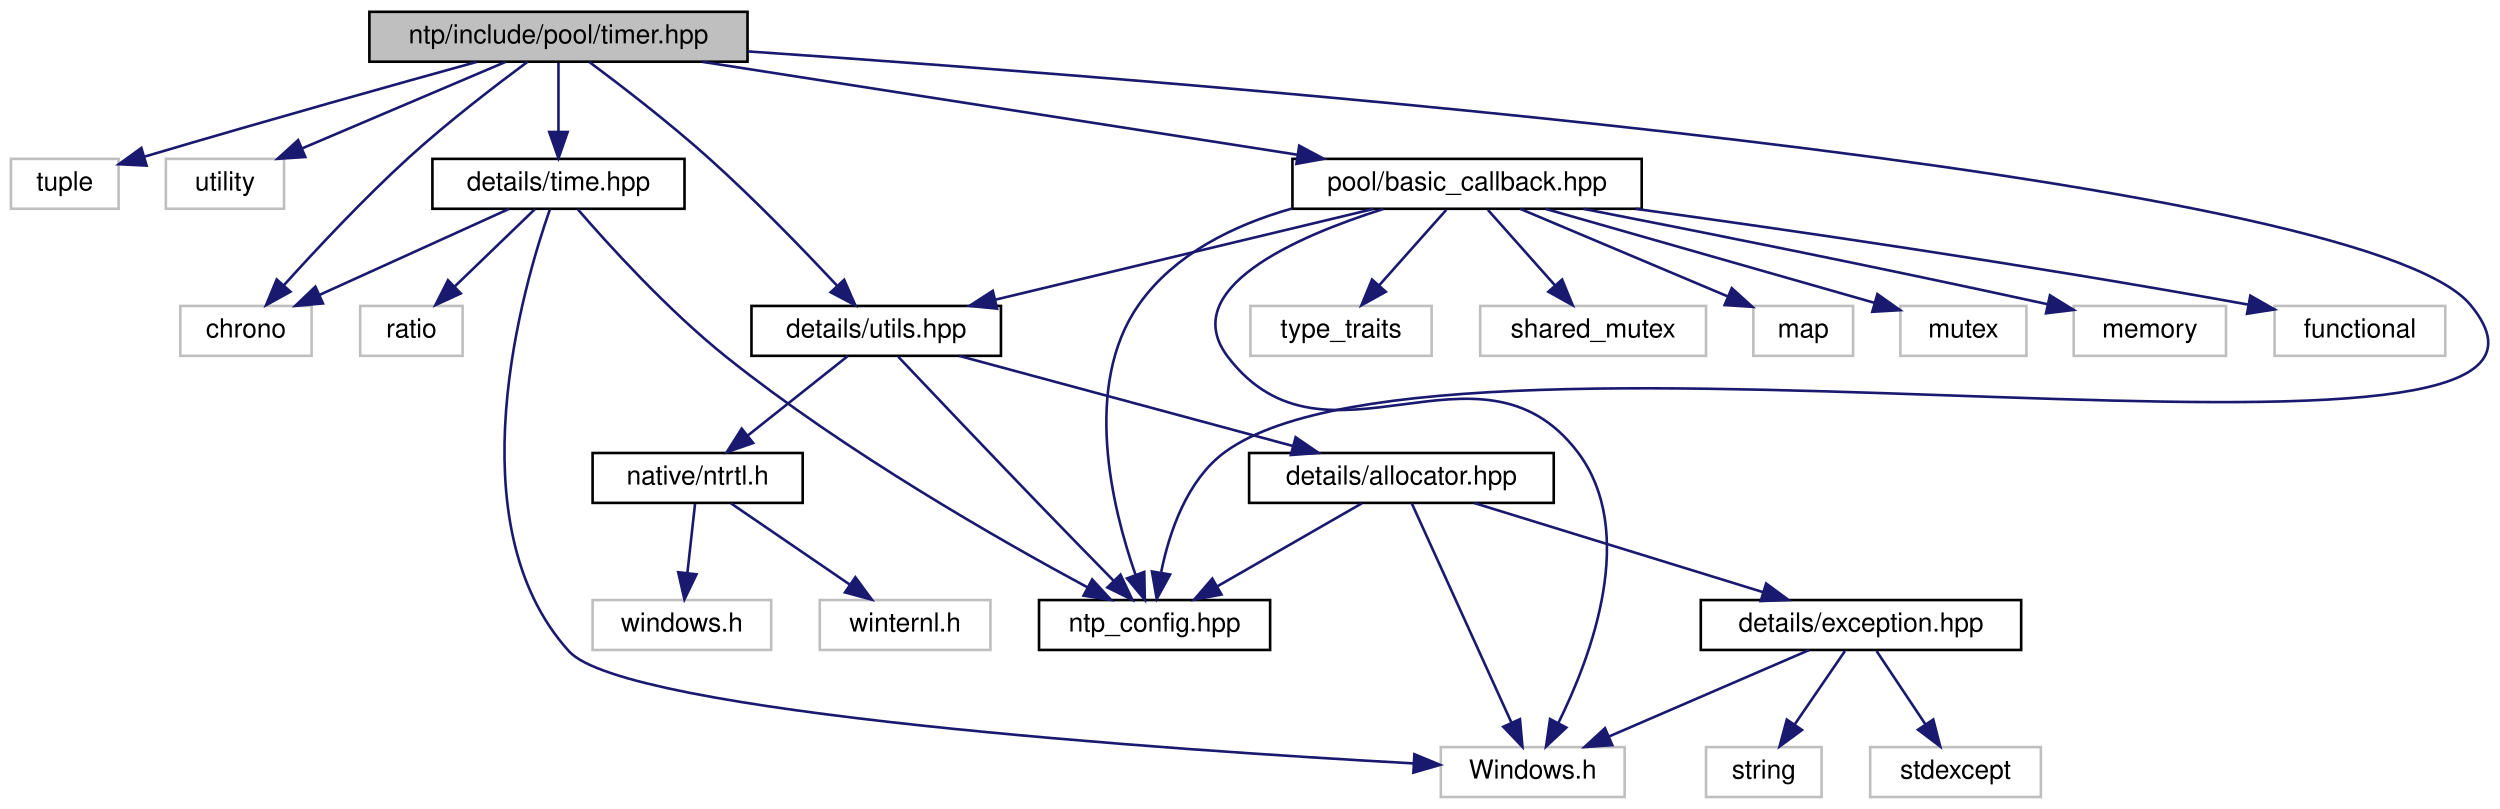
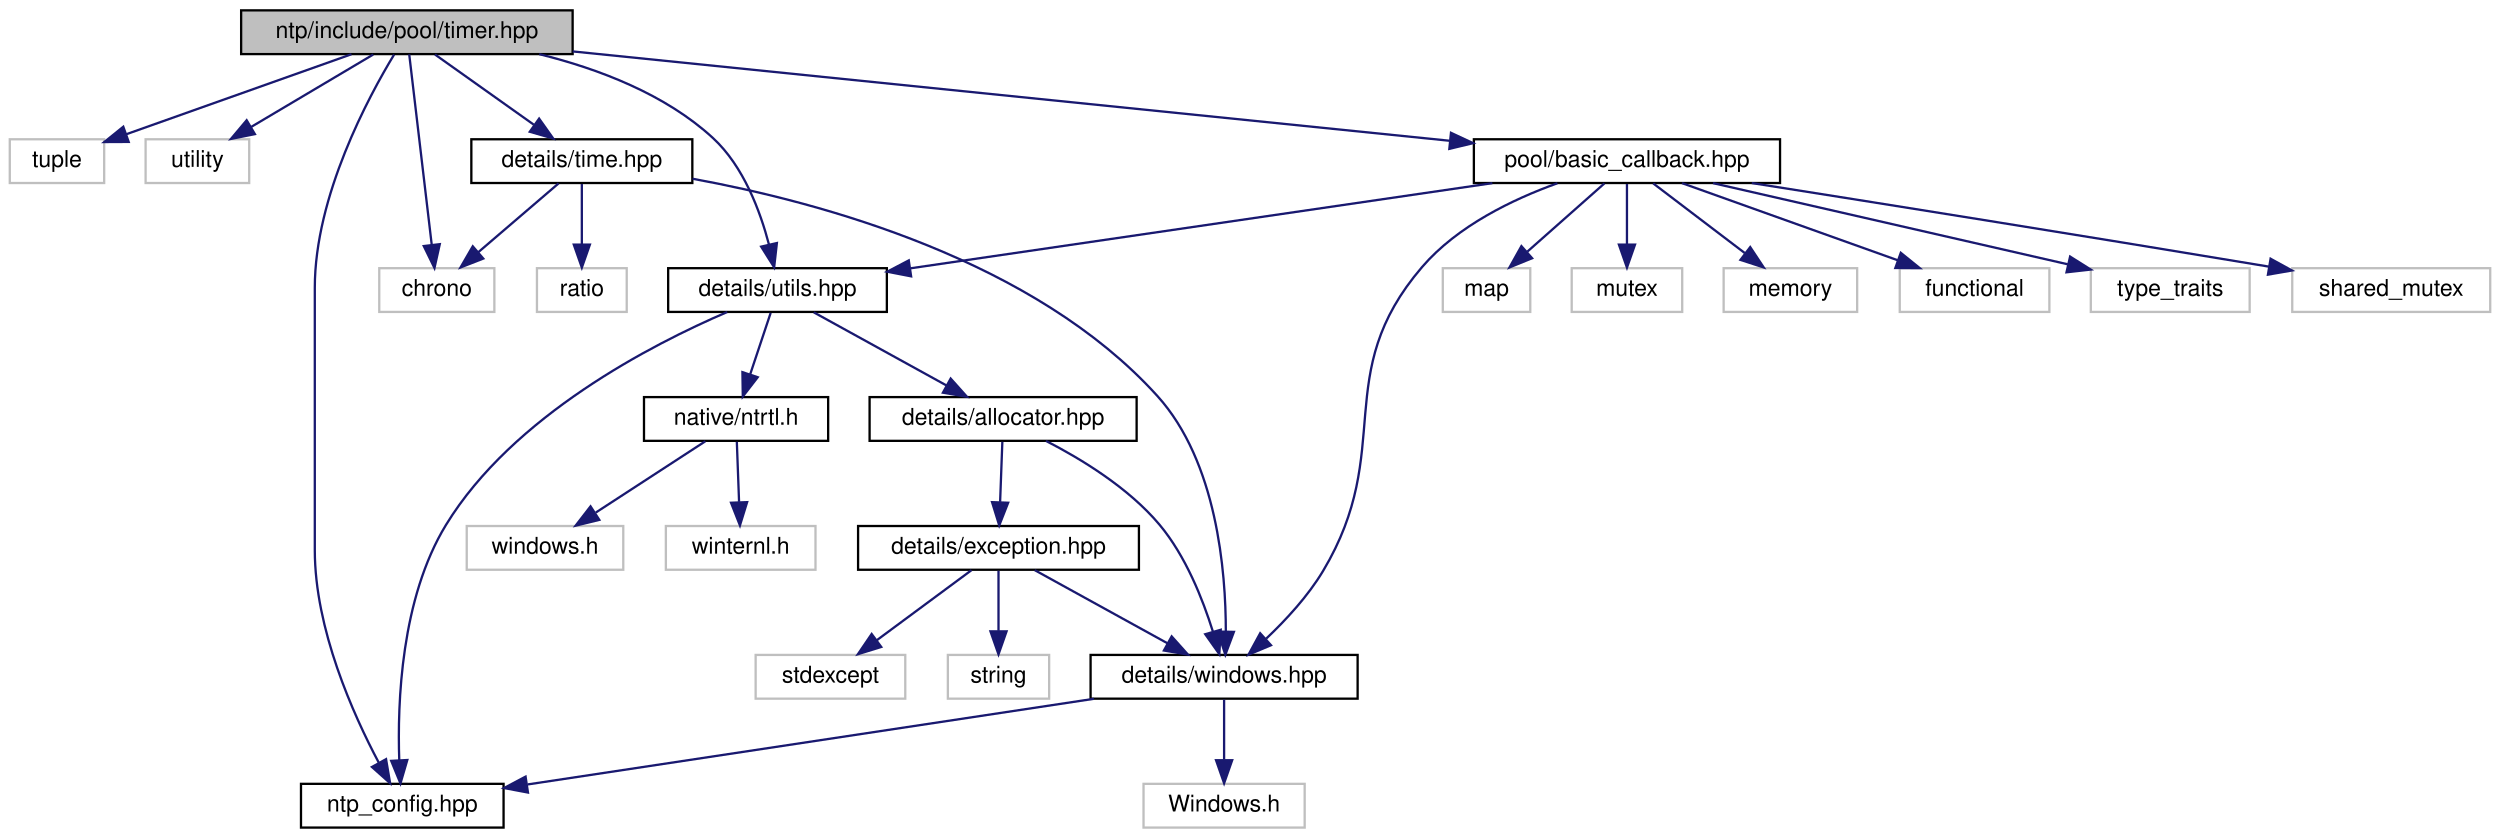
- <svg xmlns="http://www.w3.org/2000/svg" xmlns:xlink="http://www.w3.org/1999/xlink" width="952pt" height="308pt" viewBox="0.00 0.00 951.68 308.00">
-   <g id="graph0" class="graph" transform="scale(1 1) rotate(0) translate(4 304)">
+ <svg xmlns="http://www.w3.org/2000/svg" xmlns:xlink="http://www.w3.org/1999/xlink" width="1086pt" height="364pt" viewBox="0.00 0.00 1085.50 364.00">
+   <g id="graph0" class="graph" transform="scale(1 1) rotate(0) translate(4 360)">
    <g id="node1" class="node">
      <g id="a_node1">
        <a xlink:title="Implementation of threadpool timer callback.">
-           <polygon fill="#bfbfbf" stroke="black" points="136.5,-280.5 136.5,-299.5 280.5,-299.5 280.5,-280.5 136.5,-280.5" />
-           <text text-anchor="middle" x="208.5" y="-287.5" font-family="Helvetica,sans-Serif" font-size="10.00">ntp/include/pool/timer.hpp</text>
+           <polygon fill="#bfbfbf" stroke="black" points="100.5,-336.5 100.5,-355.5 244.5,-355.5 244.5,-336.5 100.5,-336.5" />
+           <text text-anchor="middle" x="172.5" y="-343.5" font-family="Helvetica,sans-Serif" font-size="10.00">ntp/include/pool/timer.hpp</text>
        </a>
      </g>
    </g>
    <g id="node2" class="node">
      <g id="a_node2">
        <a xlink:title=" ">
-           <polygon fill="none" stroke="#bfbfbf" points="0,-224.5 0,-243.5 41,-243.5 41,-224.5 0,-224.5" />
-           <text text-anchor="middle" x="20.5" y="-231.5" font-family="Helvetica,sans-Serif" font-size="10.00">tuple</text>
+           <polygon fill="none" stroke="#bfbfbf" points="0,-280.5 0,-299.5 41,-299.5 41,-280.5 0,-280.5" />
+           <text text-anchor="middle" x="20.5" y="-287.5" font-family="Helvetica,sans-Serif" font-size="10.00">tuple</text>
        </a>
      </g>
    </g>
    <g id="edge1" class="edge">
-       <path fill="none" stroke="midnightblue" d="M177.36,-280.43C147.26,-272.1 100.14,-258.92 50.94,-244.38" />
-       <polygon fill="midnightblue" stroke="midnightblue" points="51.66,-240.94 41.08,-241.46 49.67,-247.65 51.66,-240.94" />
+       <path fill="none" stroke="midnightblue" d="M148.42,-336.44C121.91,-327.03 79.26,-311.87 50.57,-301.68" />
+       <polygon fill="midnightblue" stroke="midnightblue" points="51.65,-298.35 41.06,-298.3 49.31,-304.95 51.65,-298.35" />
    </g>
    <g id="node3" class="node">
      <g id="a_node3">
        <a xlink:title=" ">
-           <polygon fill="none" stroke="#bfbfbf" points="59,-224.5 59,-243.5 104,-243.5 104,-224.5 59,-224.5" />
-           <text text-anchor="middle" x="81.5" y="-231.5" font-family="Helvetica,sans-Serif" font-size="10.00">utility</text>
+           <polygon fill="none" stroke="#bfbfbf" points="59,-280.5 59,-299.5 104,-299.5 104,-280.5 59,-280.5" />
+           <text text-anchor="middle" x="81.5" y="-287.5" font-family="Helvetica,sans-Serif" font-size="10.00">utility</text>
        </a>
      </g>
    </g>
    <g id="edge2" class="edge">
-       <path fill="none" stroke="midnightblue" d="M188.38,-280.44C167.48,-271.56 134.57,-257.56 110.78,-247.45" />
-       <polygon fill="midnightblue" stroke="midnightblue" points="112.1,-244.21 101.53,-243.52 109.36,-250.65 112.1,-244.21" />
+       <path fill="none" stroke="midnightblue" d="M157.88,-336.32C143.55,-327.82 121.49,-314.73 104.75,-304.8" />
+       <polygon fill="midnightblue" stroke="midnightblue" points="106.47,-301.75 96.08,-299.65 102.9,-307.77 106.47,-301.75" />
    </g>
    <g id="node4" class="node">
      <g id="a_node4">
        <a xlink:title=" ">
-           <polygon fill="none" stroke="#bfbfbf" points="64.5,-168.5 64.5,-187.5 114.5,-187.5 114.5,-168.5 64.5,-168.5" />
-           <text text-anchor="middle" x="89.5" y="-175.5" font-family="Helvetica,sans-Serif" font-size="10.00">chrono</text>
+           <polygon fill="none" stroke="#bfbfbf" points="160.5,-224.5 160.5,-243.5 210.5,-243.5 210.5,-224.5 160.5,-224.5" />
+           <text text-anchor="middle" x="185.5" y="-231.5" font-family="Helvetica,sans-Serif" font-size="10.00">chrono</text>
        </a>
      </g>
    </g>
    <g id="edge3" class="edge">
-       <path fill="none" stroke="midnightblue" d="M196.76,-280.49C184.95,-271.76 166.42,-257.58 151.5,-244 134.31,-228.35 116.12,-208.89 103.92,-195.36" />
-       <polygon fill="midnightblue" stroke="midnightblue" points="106.43,-192.92 97.16,-187.79 101.21,-197.58 106.43,-192.92" />
+       <path fill="none" stroke="midnightblue" d="M173.52,-336.37C175.62,-318.62 180.46,-277.67 183.3,-253.6" />
+       <polygon fill="midnightblue" stroke="midnightblue" points="186.79,-253.93 184.48,-243.59 179.84,-253.11 186.79,-253.93" />
    </g>
    <g id="node5" class="node">
      <g id="a_node5">
        <a xlink:href="ntp__config_8hpp_source.html" target="_top" xlink:title=" ">
-           <polygon fill="none" stroke="black" points="391.5,-56.5 391.5,-75.5 479.5,-75.5 479.5,-56.5 391.5,-56.5" />
-           <text text-anchor="middle" x="435.5" y="-63.5" font-family="Helvetica,sans-Serif" font-size="10.00">ntp_config.hpp</text>
+           <polygon fill="none" stroke="black" points="126.5,-0.5 126.5,-19.5 214.5,-19.5 214.5,-0.5 126.5,-0.5" />
+           <text text-anchor="middle" x="170.5" y="-7.5" font-family="Helvetica,sans-Serif" font-size="10.00">ntp_config.hpp</text>
        </a>
      </g>
    </g>
    <g id="edge4" class="edge">
-       <path fill="none" stroke="midnightblue" d="M280.61,-284.42C456.21,-272.53 894.78,-238.05 936.5,-188 1004.41,-106.53 548.43,-194.18 462.5,-132 447.83,-121.38 441.09,-101.27 438.03,-86.22" />
-       <polygon fill="midnightblue" stroke="midnightblue" points="441.41,-85.23 436.32,-75.93 434.5,-86.37 441.41,-85.23" />
+       <path fill="none" stroke="midnightblue" d="M166.94,-336.27C155.95,-318.15 132.5,-274.83 132.5,-235 132.5,-235 132.5,-235 132.5,-121 132.5,-86.81 149.1,-49.76 160.36,-28.57" />
+       <polygon fill="midnightblue" stroke="midnightblue" points="163.45,-30.22 165.22,-19.77 157.32,-26.83 163.45,-30.22" />
    </g>
    <g id="node6" class="node">
      <g id="a_node6">
        <a xlink:href="time_8hpp.html" target="_top" xlink:title="Utils to work with std::chrono.">
-           <polygon fill="none" stroke="black" points="160.5,-224.5 160.5,-243.5 256.5,-243.5 256.5,-224.5 160.5,-224.5" />
-           <text text-anchor="middle" x="208.5" y="-231.5" font-family="Helvetica,sans-Serif" font-size="10.00">details/time.hpp</text>
+           <polygon fill="none" stroke="black" points="200.5,-280.5 200.5,-299.5 296.5,-299.5 296.5,-280.5 200.5,-280.5" />
+           <text text-anchor="middle" x="248.5" y="-287.5" font-family="Helvetica,sans-Serif" font-size="10.00">details/time.hpp</text>
        </a>
      </g>
    </g>
    <g id="edge5" class="edge">
-       <path fill="none" stroke="midnightblue" d="M208.5,-280.08C208.5,-273.01 208.5,-262.86 208.5,-253.99" />
-       <polygon fill="midnightblue" stroke="midnightblue" points="212,-253.75 208.5,-243.75 205,-253.75 212,-253.75" />
+       <path fill="none" stroke="midnightblue" d="M184.71,-336.32C196.28,-328.11 213.88,-315.6 227.66,-305.81" />
+       <polygon fill="midnightblue" stroke="midnightblue" points="229.94,-308.48 236.07,-299.83 225.89,-302.77 229.94,-308.48" />
+     </g>
+     <g id="node10" class="node">
+       <g id="a_node10">
+         <a xlink:href="utils_8hpp.html" target="_top" xlink:title="Some useful implementation stuff.">
+           <polygon fill="none" stroke="black" points="286,-224.5 286,-243.5 381,-243.5 381,-224.5 286,-224.5" />
+           <text text-anchor="middle" x="333.5" y="-231.5" font-family="Helvetica,sans-Serif" font-size="10.00">details/utils.hpp</text>
+         </a>
+       </g>
+     </g>
+     <g id="edge11" class="edge">
+       <path fill="none" stroke="midnightblue" d="M230.01,-336.47C255.71,-330.12 284.81,-319.09 305.5,-300 318.74,-287.78 326,-268.24 329.79,-253.77" />
+       <polygon fill="midnightblue" stroke="midnightblue" points="333.23,-254.42 332.04,-243.89 326.4,-252.86 333.23,-254.42" />
+     </g>
+     <g id="node18" class="node">
+       <g id="a_node18">
+         <a xlink:href="basic__callback_8hpp.html" target="_top" xlink:title="Interfaces and base classes for callback wrappers.">
+           <polygon fill="none" stroke="black" points="636,-280.5 636,-299.5 769,-299.5 769,-280.5 636,-280.5" />
+           <text text-anchor="middle" x="702.5" y="-287.5" font-family="Helvetica,sans-Serif" font-size="10.00">pool/basic_callback.hpp</text>
+         </a>
+       </g>
+     </g>
+     <g id="edge22" class="edge">
+       <path fill="none" stroke="midnightblue" d="M244.53,-337.66C344.13,-327.51 523.17,-309.27 625.39,-298.86" />
+       <polygon fill="midnightblue" stroke="midnightblue" points="626.05,-302.31 635.65,-297.81 625.34,-295.34 626.05,-302.31" />
+     </g>
+     <g id="edge7" class="edge">
+       <path fill="none" stroke="midnightblue" d="M238.38,-280.32C228.97,-272.26 214.76,-260.08 203.43,-250.37" />
+       <polygon fill="midnightblue" stroke="midnightblue" points="205.68,-247.68 195.81,-243.83 201.12,-253 205.68,-247.68" />
+     </g>
+     <g id="node7" class="node">
+       <g id="a_node7">
+         <a xlink:title=" ">
+           <polygon fill="none" stroke="#bfbfbf" points="229,-224.5 229,-243.5 268,-243.5 268,-224.5 229,-224.5" />
+           <text text-anchor="middle" x="248.5" y="-231.5" font-family="Helvetica,sans-Serif" font-size="10.00">ratio</text>
+         </a>
+       </g>
+     </g>
+     <g id="edge6" class="edge">
+       <path fill="none" stroke="midnightblue" d="M248.5,-280.08C248.5,-273.01 248.5,-262.86 248.5,-253.99" />
+       <polygon fill="midnightblue" stroke="midnightblue" points="252,-253.75 248.5,-243.75 245,-253.75 252,-253.75" />
+     </g>
+     <g id="node8" class="node">
+       <g id="a_node8">
+         <a xlink:href="windows_8hpp_source.html" target="_top" xlink:title=" ">
+           <polygon fill="none" stroke="black" points="469.5,-56.5 469.5,-75.5 585.5,-75.5 585.5,-56.5 469.5,-56.5" />
+           <text text-anchor="middle" x="527.5" y="-63.5" font-family="Helvetica,sans-Serif" font-size="10.00">details/windows.hpp</text>
+         </a>
+       </g>
+     </g>
+     <g id="edge8" class="edge">
+       <path fill="none" stroke="midnightblue" d="M296.61,-282.35C352.94,-272.04 445.28,-246.85 498.5,-188 524.38,-159.39 528.26,-111.82 528.25,-85.66" />
+       <polygon fill="midnightblue" stroke="midnightblue" points="531.75,-85.51 528.04,-75.58 524.75,-85.65 531.75,-85.51" />
+     </g>
+     <g id="edge9" class="edge">
+       <path fill="none" stroke="midnightblue" d="M470.93,-56.44C403.47,-46.24 291.49,-29.3 224.96,-19.24" />
+       <polygon fill="midnightblue" stroke="midnightblue" points="225.1,-15.72 214.69,-17.68 224.06,-22.64 225.1,-15.72" />
    </g>
    <g id="node9" class="node">
      <g id="a_node9">
-         <a xlink:href="utils_8hpp.html" target="_top" xlink:title="Some useful implementation stuff.">
-           <polygon fill="none" stroke="black" points="282,-168.5 282,-187.5 377,-187.5 377,-168.5 282,-168.5" />
-           <text text-anchor="middle" x="329.5" y="-175.5" font-family="Helvetica,sans-Serif" font-size="10.00">details/utils.hpp</text>
+         <a xlink:title=" ">
+           <polygon fill="none" stroke="#bfbfbf" points="492.5,-0.5 492.5,-19.5 562.5,-19.5 562.5,-0.5 492.5,-0.5" />
+           <text text-anchor="middle" x="527.5" y="-7.5" font-family="Helvetica,sans-Serif" font-size="10.00">Windows.h</text>
        </a>
      </g>
    </g>
    <g id="edge10" class="edge">
-       <path fill="none" stroke="midnightblue" d="M220.2,-280.44C231.97,-271.68 250.48,-257.46 265.5,-244 283.08,-228.24 301.89,-208.8 314.53,-195.3" />
-       <polygon fill="midnightblue" stroke="midnightblue" points="317.3,-197.46 321.54,-187.75 312.17,-192.7 317.3,-197.46" />
+       <path fill="none" stroke="midnightblue" d="M527.5,-56.08C527.5,-49.01 527.5,-38.86 527.5,-29.99" />
+       <polygon fill="midnightblue" stroke="midnightblue" points="531,-29.75 527.5,-19.75 524,-29.75 531,-29.75" />
+     </g>
+     <g id="edge12" class="edge">
+       <path fill="none" stroke="midnightblue" d="M311.63,-224.45C279.05,-210.46 218.5,-179.41 189.5,-132 169.97,-100.07 168.32,-54.83 169.19,-29.69" />
+       <polygon fill="midnightblue" stroke="midnightblue" points="172.68,-29.85 169.71,-19.68 165.69,-29.48 172.68,-29.85" />
+     </g>
+     <g id="node11" class="node">
+       <g id="a_node11">
+         <a xlink:href="ntrtl_8h.html" target="_top" xlink:title="Contains necessary declarations/definitions of internal windows objects and functions.">
+           <polygon fill="none" stroke="black" points="275.5,-168.5 275.5,-187.5 355.5,-187.5 355.5,-168.5 275.5,-168.5" />
+           <text text-anchor="middle" x="315.5" y="-175.5" font-family="Helvetica,sans-Serif" font-size="10.00">native/ntrtl.h</text>
+         </a>
+       </g>
+     </g>
+     <g id="edge13" class="edge">
+       <path fill="none" stroke="midnightblue" d="M330.53,-224.08C328.12,-216.85 324.64,-206.41 321.63,-197.4" />
+       <polygon fill="midnightblue" stroke="midnightblue" points="324.9,-196.13 318.42,-187.75 318.26,-198.34 324.9,-196.13" />
+     </g>
+     <g id="node14" class="node">
+       <g id="a_node14">
+         <a xlink:href="allocator_8hpp.html" target="_top" xlink:title="Allocator implementations.">
+           <polygon fill="none" stroke="black" points="373.5,-168.5 373.5,-187.5 489.5,-187.5 489.5,-168.5 373.5,-168.5" />
+           <text text-anchor="middle" x="431.5" y="-175.5" font-family="Helvetica,sans-Serif" font-size="10.00">details/allocator.hpp</text>
+         </a>
+       </g>
+     </g>
+     <g id="edge16" class="edge">
+       <path fill="none" stroke="midnightblue" d="M349.25,-224.32C364.82,-215.74 388.88,-202.49 406.96,-192.52" />
+       <polygon fill="midnightblue" stroke="midnightblue" points="408.72,-195.55 415.79,-187.65 405.35,-189.42 408.72,-195.55" />
+     </g>
+     <g id="node12" class="node">
+       <g id="a_node12">
+         <a xlink:title=" ">
+           <polygon fill="none" stroke="#bfbfbf" points="198.5,-112.5 198.5,-131.5 266.5,-131.5 266.5,-112.5 198.5,-112.5" />
+           <text text-anchor="middle" x="232.5" y="-119.5" font-family="Helvetica,sans-Serif" font-size="10.00">windows.h</text>
+         </a>
+       </g>
+     </g>
+     <g id="edge14" class="edge">
+       <path fill="none" stroke="midnightblue" d="M302.16,-168.32C289.34,-159.98 269.72,-147.21 254.56,-137.35" />
+       <polygon fill="midnightblue" stroke="midnightblue" points="256.09,-134.17 245.8,-131.65 252.28,-140.04 256.09,-134.17" />
+     </g>
+     <g id="node13" class="node">
+       <g id="a_node13">
+         <a xlink:title=" ">
+           <polygon fill="none" stroke="#bfbfbf" points="285,-112.5 285,-131.5 350,-131.5 350,-112.5 285,-112.5" />
+           <text text-anchor="middle" x="317.5" y="-119.5" font-family="Helvetica,sans-Serif" font-size="10.00">winternl.h</text>
+         </a>
+       </g>
+     </g>
+     <g id="edge15" class="edge">
+       <path fill="none" stroke="midnightblue" d="M315.83,-168.08C316.09,-161.01 316.47,-150.86 316.8,-141.99" />
+       <polygon fill="midnightblue" stroke="midnightblue" points="320.3,-141.87 317.18,-131.75 313.31,-141.61 320.3,-141.87" />
+     </g>
+     <g id="edge21" class="edge">
+       <path fill="none" stroke="midnightblue" d="M450.12,-168.47C465.15,-160.77 485.97,-148.18 499.5,-132 510.82,-118.46 518.25,-99.66 522.59,-85.76" />
+       <polygon fill="midnightblue" stroke="midnightblue" points="526.04,-86.43 525.43,-75.85 519.31,-84.5 526.04,-86.43" />
+     </g>
+     <g id="node15" class="node">
+       <g id="a_node15">
+         <a xlink:href="exception_8hpp.html" target="_top" xlink:title="Win32 error wrapper implementations.">
+           <polygon fill="none" stroke="black" points="368.5,-112.5 368.5,-131.5 490.5,-131.5 490.5,-112.5 368.5,-112.5" />
+           <text text-anchor="middle" x="429.5" y="-119.5" font-family="Helvetica,sans-Serif" font-size="10.00">details/exception.hpp</text>
+         </a>
+       </g>
+     </g>
+     <g id="edge17" class="edge">
+       <path fill="none" stroke="midnightblue" d="M431.17,-168.08C430.91,-161.01 430.53,-150.86 430.2,-141.99" />
+       <polygon fill="midnightblue" stroke="midnightblue" points="433.69,-141.61 429.82,-131.75 426.7,-141.87 433.69,-141.61" />
+     </g>
+     <g id="edge20" class="edge">
+       <path fill="none" stroke="midnightblue" d="M445.25,-112.32C460.82,-103.74 484.88,-90.49 502.96,-80.52" />
+       <polygon fill="midnightblue" stroke="midnightblue" points="504.72,-83.55 511.79,-75.65 501.35,-77.42 504.72,-83.55" />
+     </g>
+     <g id="node16" class="node">
+       <g id="a_node16">
+         <a xlink:title=" ">
+           <polygon fill="none" stroke="#bfbfbf" points="324,-56.5 324,-75.5 389,-75.5 389,-56.5 324,-56.5" />
+           <text text-anchor="middle" x="356.5" y="-63.5" font-family="Helvetica,sans-Serif" font-size="10.00">stdexcept</text>
+         </a>
+       </g>
+     </g>
+     <g id="edge18" class="edge">
+       <path fill="none" stroke="midnightblue" d="M417.77,-112.32C406.66,-104.11 389.76,-91.6 376.52,-81.81" />
+       <polygon fill="midnightblue" stroke="midnightblue" points="378.56,-78.97 368.44,-75.83 374.4,-84.59 378.56,-78.97" />
    </g>
    <g id="node17" class="node">
      <g id="a_node17">
-         <a xlink:href="basic__callback_8hpp.html" target="_top" xlink:title="Interfaces and base classes for callback wrappers.">
-           <polygon fill="none" stroke="black" points="488,-224.5 488,-243.5 621,-243.5 621,-224.5 488,-224.5" />
-           <text text-anchor="middle" x="554.5" y="-231.5" font-family="Helvetica,sans-Serif" font-size="10.00">pool/basic_callback.hpp</text>
-         </a>
-       </g>
-     </g>
-     <g id="edge22" class="edge">
-       <path fill="none" stroke="midnightblue" d="M263.32,-280.44C324.82,-270.85 424.48,-255.29 489.76,-245.1" />
-       <polygon fill="midnightblue" stroke="midnightblue" points="490.59,-248.52 499.93,-243.52 489.51,-241.6 490.59,-248.52" />
-     </g>
-     <g id="edge8" class="edge">
-       <path fill="none" stroke="midnightblue" d="M189.64,-224.44C170.23,-215.64 139.77,-201.81 117.54,-191.72" />
-       <polygon fill="midnightblue" stroke="midnightblue" points="118.82,-188.46 108.27,-187.52 115.93,-194.84 118.82,-188.46" />
-     </g>
-     <g id="edge9" class="edge">
-       <path fill="none" stroke="midnightblue" d="M215.81,-224.36C227.13,-211.25 249.98,-185.99 272.5,-168 317.72,-131.88 376.69,-98.24 409.88,-80.37" />
-       <polygon fill="midnightblue" stroke="midnightblue" points="411.74,-83.35 418.92,-75.55 408.45,-77.17 411.74,-83.35" />
-     </g>
-     <g id="node7" class="node">
-       <g id="a_node7">
-         <a xlink:title=" ">
-           <polygon fill="none" stroke="#bfbfbf" points="544.5,-0.5 544.5,-19.5 614.5,-19.5 614.5,-0.5 544.5,-0.5" />
-           <text text-anchor="middle" x="579.5" y="-7.5" font-family="Helvetica,sans-Serif" font-size="10.00">Windows.h</text>
-         </a>
-       </g>
-     </g>
-     <g id="edge6" class="edge">
-       <path fill="none" stroke="midnightblue" d="M205.22,-224.21C195.22,-195.69 168.36,-104.77 212.5,-56 233.78,-32.49 440.85,-18.46 534.23,-13.29" />
-       <polygon fill="midnightblue" stroke="midnightblue" points="534.44,-16.78 544.24,-12.74 534.06,-9.79 534.44,-16.78" />
-     </g>
-     <g id="node8" class="node">
-       <g id="a_node8">
-         <a xlink:title=" ">
-           <polygon fill="none" stroke="#bfbfbf" points="133,-168.5 133,-187.5 172,-187.5 172,-168.5 133,-168.5" />
-           <text text-anchor="middle" x="152.5" y="-175.5" font-family="Helvetica,sans-Serif" font-size="10.00">ratio</text>
-         </a>
-       </g>
-     </g>
-     <g id="edge7" class="edge">
-       <path fill="none" stroke="midnightblue" d="M199.5,-224.32C191.31,-216.42 178.99,-204.55 169.03,-194.94" />
-       <polygon fill="midnightblue" stroke="midnightblue" points="171.29,-192.26 161.66,-187.83 166.43,-197.29 171.29,-192.26" />
-     </g>
-     <g id="edge11" class="edge">
-       <path fill="none" stroke="midnightblue" d="M337.89,-168.14C349.77,-155.59 372.22,-131.97 391.5,-112 400.91,-102.25 411.53,-91.39 419.98,-82.77" />
-       <polygon fill="midnightblue" stroke="midnightblue" points="422.52,-85.18 427.03,-75.6 417.53,-80.28 422.52,-85.18" />
-     </g>
-     <g id="node10" class="node">
-       <g id="a_node10">
-         <a xlink:href="ntrtl_8h.html" target="_top" xlink:title="Contains necessary declarations/definitions of internal windows objects and functions.">
-           <polygon fill="none" stroke="black" points="221.5,-112.5 221.5,-131.5 301.5,-131.5 301.5,-112.5 221.5,-112.5" />
-           <text text-anchor="middle" x="261.5" y="-119.5" font-family="Helvetica,sans-Serif" font-size="10.00">native/ntrtl.h</text>
-         </a>
-       </g>
-     </g>
-     <g id="edge12" class="edge">
-       <path fill="none" stroke="midnightblue" d="M318.57,-168.32C308.33,-160.18 292.78,-147.84 280.5,-138.09" />
-       <polygon fill="midnightblue" stroke="midnightblue" points="282.63,-135.31 272.62,-131.83 278.28,-140.79 282.63,-135.31" />
-     </g>
-     <g id="node13" class="node">
-       <g id="a_node13">
-         <a xlink:href="allocator_8hpp.html" target="_top" xlink:title="Allocator implementations.">
-           <polygon fill="none" stroke="black" points="471.5,-112.5 471.5,-131.5 587.5,-131.5 587.5,-112.5 471.5,-112.5" />
-           <text text-anchor="middle" x="529.5" y="-119.5" font-family="Helvetica,sans-Serif" font-size="10.00">details/allocator.hpp</text>
-         </a>
-       </g>
-     </g>
-     <g id="edge15" class="edge">
-       <path fill="none" stroke="midnightblue" d="M361.19,-168.44C395.57,-159.16 450.58,-144.31 488.29,-134.13" />
-       <polygon fill="midnightblue" stroke="midnightblue" points="489.22,-137.5 497.96,-131.52 487.39,-130.74 489.22,-137.5" />
-     </g>
-     <g id="node11" class="node">
-       <g id="a_node11">
-         <a xlink:title=" ">
-           <polygon fill="none" stroke="#bfbfbf" points="221.5,-56.5 221.5,-75.5 289.5,-75.5 289.5,-56.5 221.5,-56.5" />
-           <text text-anchor="middle" x="255.5" y="-63.5" font-family="Helvetica,sans-Serif" font-size="10.00">windows.h</text>
-         </a>
-       </g>
-     </g>
-     <g id="edge13" class="edge">
-       <path fill="none" stroke="midnightblue" d="M260.51,-112.08C259.71,-104.93 258.57,-94.64 257.58,-85.69" />
-       <polygon fill="midnightblue" stroke="midnightblue" points="261.06,-85.3 256.47,-75.75 254.1,-86.08 261.06,-85.3" />
-     </g>
-     <g id="node12" class="node">
-       <g id="a_node12">
-         <a xlink:title=" ">
-           <polygon fill="none" stroke="#bfbfbf" points="308,-56.5 308,-75.5 373,-75.5 373,-56.5 308,-56.5" />
-           <text text-anchor="middle" x="340.5" y="-63.5" font-family="Helvetica,sans-Serif" font-size="10.00">winternl.h</text>
-         </a>
-       </g>
-     </g>
-     <g id="edge14" class="edge">
-       <path fill="none" stroke="midnightblue" d="M274.19,-112.32C286.4,-103.98 305.08,-91.21 319.5,-81.35" />
-       <polygon fill="midnightblue" stroke="midnightblue" points="321.56,-84.19 327.84,-75.65 317.61,-78.41 321.56,-84.19" />
-     </g>
-     <g id="edge17" class="edge">
-       <path fill="none" stroke="midnightblue" d="M514.4,-112.32C499.6,-103.82 476.81,-90.73 459.52,-80.8" />
-       <polygon fill="midnightblue" stroke="midnightblue" points="460.98,-77.6 450.57,-75.65 457.49,-83.67 460.98,-77.6" />
-     </g>
-     <g id="edge16" class="edge">
-       <path fill="none" stroke="midnightblue" d="M533.42,-112.37C541.57,-94.46 560.44,-52.92 571.34,-28.95" />
-       <polygon fill="midnightblue" stroke="midnightblue" points="574.64,-30.14 575.59,-19.59 568.27,-27.25 574.64,-30.14" />
-     </g>
-     <g id="node14" class="node">
-       <g id="a_node14">
-         <a xlink:href="exception_8hpp.html" target="_top" xlink:title="Win32 error wrapper implementations.">
-           <polygon fill="none" stroke="black" points="643.5,-56.5 643.5,-75.5 765.5,-75.5 765.5,-56.5 643.5,-56.5" />
-           <text text-anchor="middle" x="704.5" y="-63.5" font-family="Helvetica,sans-Serif" font-size="10.00">details/exception.hpp</text>
-         </a>
-       </g>
-     </g>
-     <g id="edge18" class="edge">
-       <path fill="none" stroke="midnightblue" d="M557.23,-112.44C586.93,-103.28 634.22,-88.69 667.17,-78.52" />
-       <polygon fill="midnightblue" stroke="midnightblue" points="668.38,-81.81 676.9,-75.52 666.31,-75.12 668.38,-81.81" />
+         <a xlink:title=" ">
+           <polygon fill="none" stroke="#bfbfbf" points="407.5,-56.5 407.5,-75.5 451.5,-75.5 451.5,-56.5 407.5,-56.5" />
+           <text text-anchor="middle" x="429.5" y="-63.5" font-family="Helvetica,sans-Serif" font-size="10.00">string</text>
+         </a>
+       </g>
    </g>
    <g id="edge19" class="edge">
-       <path fill="none" stroke="midnightblue" d="M684.69,-56.44C664.21,-47.6 632.02,-33.69 608.64,-23.59" />
-       <polygon fill="midnightblue" stroke="midnightblue" points="609.78,-20.27 599.21,-19.52 607.01,-26.7 609.78,-20.27" />
-     </g>
-     <g id="node15" class="node">
-       <g id="a_node15">
-         <a xlink:title=" ">
-           <polygon fill="none" stroke="#bfbfbf" points="708,-0.5 708,-19.5 773,-19.5 773,-0.5 708,-0.5" />
-           <text text-anchor="middle" x="740.5" y="-7.5" font-family="Helvetica,sans-Serif" font-size="10.00">stdexcept</text>
-         </a>
-       </g>
-     </g>
-     <g id="edge20" class="edge">
-       <path fill="none" stroke="midnightblue" d="M710.44,-56.08C715.48,-48.53 722.84,-37.49 729.01,-28.23" />
-       <polygon fill="midnightblue" stroke="midnightblue" points="732.03,-30.01 734.67,-19.75 726.21,-26.13 732.03,-30.01" />
-     </g>
-     <g id="node16" class="node">
-       <g id="a_node16">
-         <a xlink:title=" ">
-           <polygon fill="none" stroke="#bfbfbf" points="645.5,-0.5 645.5,-19.5 689.5,-19.5 689.5,-0.5 645.5,-0.5" />
-           <text text-anchor="middle" x="667.5" y="-7.5" font-family="Helvetica,sans-Serif" font-size="10.00">string</text>
-         </a>
-       </g>
-     </g>
-     <g id="edge21" class="edge">
-       <path fill="none" stroke="midnightblue" d="M698.39,-56.08C693.22,-48.53 685.65,-37.49 679.31,-28.23" />
-       <polygon fill="midnightblue" stroke="midnightblue" points="682.04,-26.02 673.5,-19.75 676.26,-29.98 682.04,-26.02" />
+       <path fill="none" stroke="midnightblue" d="M429.5,-112.08C429.5,-105.01 429.5,-94.86 429.5,-85.99" />
+       <polygon fill="midnightblue" stroke="midnightblue" points="433,-85.75 429.5,-75.75 426,-85.75 433,-85.75" />
+     </g>
+     <g id="edge29" class="edge">
+       <path fill="none" stroke="midnightblue" d="M672.27,-280.39C652.99,-273.46 628.83,-261.88 613.5,-244 573.34,-197.16 602.16,-164.96 570.5,-112 563.95,-101.04 554.27,-90.6 545.76,-82.55" />
+       <polygon fill="midnightblue" stroke="midnightblue" points="547.86,-79.72 538.1,-75.61 543.17,-84.92 547.86,-79.72" />
    </g>
    <g id="edge30" class="edge">
-       <path fill="none" stroke="midnightblue" d="M487.91,-224.63C465.62,-218.3 443.03,-207.25 429.5,-188 407.91,-157.28 419.35,-110.57 428.25,-85.11" />
-       <polygon fill="midnightblue" stroke="midnightblue" points="431.58,-86.2 431.8,-75.6 425.02,-83.74 431.58,-86.2" />
-     </g>
-     <g id="edge23" class="edge">
-       <path fill="none" stroke="midnightblue" d="M522.61,-224.42C489.06,-213.8 443.68,-193.9 463.5,-168 500.72,-119.37 559.28,-180.63 596.5,-132 619.72,-101.66 601.86,-54.13 589.22,-28.6" />
-       <polygon fill="midnightblue" stroke="midnightblue" points="592.3,-26.94 584.57,-19.7 586.1,-30.18 592.3,-26.94" />
-     </g>
-     <g id="edge31" class="edge">
-       <path fill="none" stroke="midnightblue" d="M518.85,-224.44C479.84,-215.08 417.23,-200.06 374.78,-189.87" />
-       <polygon fill="midnightblue" stroke="midnightblue" points="375.53,-186.45 364.99,-187.52 373.89,-193.25 375.53,-186.45" />
-     </g>
-     <g id="node18" class="node">
-       <g id="a_node18">
-         <a xlink:title=" ">
-           <polygon fill="none" stroke="#bfbfbf" points="663.5,-168.5 663.5,-187.5 701.5,-187.5 701.5,-168.5 663.5,-168.5" />
-           <text text-anchor="middle" x="682.5" y="-175.5" font-family="Helvetica,sans-Serif" font-size="10.00">map</text>
-         </a>
-       </g>
-     </g>
-     <g id="edge24" class="edge">
-       <path fill="none" stroke="midnightblue" d="M574.78,-224.44C596.1,-215.45 629.8,-201.23 653.83,-191.1" />
-       <polygon fill="midnightblue" stroke="midnightblue" points="655.3,-194.27 663.15,-187.16 652.58,-187.83 655.3,-194.27" />
+       <path fill="none" stroke="midnightblue" d="M644.03,-280.44C574.83,-270.32 460.32,-253.56 391.38,-243.47" />
+       <polygon fill="midnightblue" stroke="midnightblue" points="391.54,-239.96 381.14,-241.97 390.52,-246.88 391.54,-239.96" />
    </g>
    <g id="node19" class="node">
      <g id="a_node19">
        <a xlink:title=" ">
-           <polygon fill="none" stroke="#bfbfbf" points="719.5,-168.5 719.5,-187.5 767.5,-187.5 767.5,-168.5 719.5,-168.5" />
-           <text text-anchor="middle" x="743.5" y="-175.5" font-family="Helvetica,sans-Serif" font-size="10.00">mutex</text>
-         </a>
-       </g>
-     </g>
-     <g id="edge25" class="edge">
-       <path fill="none" stroke="midnightblue" d="M584.45,-224.44C618.46,-214.73 673.84,-198.9 709.46,-188.73" />
-       <polygon fill="midnightblue" stroke="midnightblue" points="710.74,-192 719.39,-185.89 708.81,-185.27 710.74,-192" />
+           <polygon fill="none" stroke="#bfbfbf" points="622.5,-224.5 622.5,-243.5 660.5,-243.5 660.5,-224.5 622.5,-224.5" />
+           <text text-anchor="middle" x="641.5" y="-231.5" font-family="Helvetica,sans-Serif" font-size="10.00">map</text>
+         </a>
+       </g>
+     </g>
+     <g id="edge23" class="edge">
+       <path fill="none" stroke="midnightblue" d="M692.7,-280.32C683.68,-272.34 670.09,-260.31 659.18,-250.65" />
+       <polygon fill="midnightblue" stroke="midnightblue" points="661.29,-247.84 651.48,-243.83 656.65,-253.08 661.29,-247.84" />
    </g>
    <g id="node20" class="node">
      <g id="a_node20">
        <a xlink:title=" ">
-           <polygon fill="none" stroke="#bfbfbf" points="785.5,-168.5 785.5,-187.5 843.5,-187.5 843.5,-168.5 785.5,-168.5" />
-           <text text-anchor="middle" x="814.5" y="-175.5" font-family="Helvetica,sans-Serif" font-size="10.00">memory</text>
-         </a>
-       </g>
-     </g>
-     <g id="edge26" class="edge">
-       <path fill="none" stroke="midnightblue" d="M598.82,-224.46C641.59,-216.12 708.41,-202.82 775.57,-188.15" />
-       <polygon fill="midnightblue" stroke="midnightblue" points="776.46,-191.54 785.48,-185.98 774.96,-184.7 776.46,-191.54" />
+           <polygon fill="none" stroke="#bfbfbf" points="678.5,-224.5 678.5,-243.5 726.5,-243.5 726.5,-224.5 678.5,-224.5" />
+           <text text-anchor="middle" x="702.5" y="-231.5" font-family="Helvetica,sans-Serif" font-size="10.00">mutex</text>
+         </a>
+       </g>
+     </g>
+     <g id="edge24" class="edge">
+       <path fill="none" stroke="midnightblue" d="M702.5,-280.08C702.5,-273.01 702.5,-262.86 702.5,-253.99" />
+       <polygon fill="midnightblue" stroke="midnightblue" points="706,-253.75 702.5,-243.75 699,-253.75 706,-253.75" />
    </g>
    <g id="node21" class="node">
      <g id="a_node21">
        <a xlink:title=" ">
-           <polygon fill="none" stroke="#bfbfbf" points="862,-168.5 862,-187.5 927,-187.5 927,-168.5 862,-168.5" />
-           <text text-anchor="middle" x="894.5" y="-175.5" font-family="Helvetica,sans-Serif" font-size="10.00">functional</text>
-         </a>
-       </g>
-     </g>
-     <g id="edge27" class="edge">
-       <path fill="none" stroke="midnightblue" d="M618.63,-224.47C676.86,-216.47 765.34,-203.65 851.97,-188" />
-       <polygon fill="midnightblue" stroke="midnightblue" points="852.77,-191.41 861.98,-186.17 851.51,-184.52 852.77,-191.41" />
+           <polygon fill="none" stroke="#bfbfbf" points="744.5,-224.5 744.5,-243.5 802.5,-243.5 802.5,-224.5 744.5,-224.5" />
+           <text text-anchor="middle" x="773.5" y="-231.5" font-family="Helvetica,sans-Serif" font-size="10.00">memory</text>
+         </a>
+       </g>
+     </g>
+     <g id="edge25" class="edge">
+       <path fill="none" stroke="midnightblue" d="M713.91,-280.32C724.61,-272.18 740.84,-259.84 753.66,-250.09" />
+       <polygon fill="midnightblue" stroke="midnightblue" points="756.04,-252.67 761.89,-243.83 751.81,-247.1 756.04,-252.67" />
    </g>
    <g id="node22" class="node">
      <g id="a_node22">
        <a xlink:title=" ">
-           <polygon fill="none" stroke="#bfbfbf" points="472,-168.5 472,-187.5 541,-187.5 541,-168.5 472,-168.5" />
-           <text text-anchor="middle" x="506.5" y="-175.5" font-family="Helvetica,sans-Serif" font-size="10.00">type_traits</text>
-         </a>
-       </g>
-     </g>
-     <g id="edge28" class="edge">
-       <path fill="none" stroke="midnightblue" d="M546.57,-224.08C539.65,-216.3 529.43,-204.8 521.05,-195.37" />
-       <polygon fill="midnightblue" stroke="midnightblue" points="523.54,-192.9 514.28,-187.75 518.31,-197.55 523.54,-192.9" />
+           <polygon fill="none" stroke="#bfbfbf" points="821,-224.5 821,-243.5 886,-243.5 886,-224.5 821,-224.5" />
+           <text text-anchor="middle" x="853.5" y="-231.5" font-family="Helvetica,sans-Serif" font-size="10.00">functional</text>
+         </a>
+       </g>
+     </g>
+     <g id="edge26" class="edge">
+       <path fill="none" stroke="midnightblue" d="M726.43,-280.44C751.72,-271.4 791.8,-257.06 820.18,-246.92" />
+       <polygon fill="midnightblue" stroke="midnightblue" points="821.45,-250.18 829.69,-243.52 819.09,-243.59 821.45,-250.18" />
    </g>
    <g id="node23" class="node">
      <g id="a_node23">
        <a xlink:title=" ">
-           <polygon fill="none" stroke="#bfbfbf" points="559.5,-168.5 559.5,-187.5 645.5,-187.5 645.5,-168.5 559.5,-168.5" />
-           <text text-anchor="middle" x="602.5" y="-175.5" font-family="Helvetica,sans-Serif" font-size="10.00">shared_mutex</text>
-         </a>
-       </g>
-     </g>
-     <g id="edge29" class="edge">
-       <path fill="none" stroke="midnightblue" d="M562.43,-224.08C569.35,-216.3 579.57,-204.8 587.95,-195.37" />
-       <polygon fill="midnightblue" stroke="midnightblue" points="590.69,-197.55 594.72,-187.75 585.46,-192.9 590.69,-197.55" />
+           <polygon fill="none" stroke="#bfbfbf" points="904,-224.5 904,-243.5 973,-243.5 973,-224.5 904,-224.5" />
+           <text text-anchor="middle" x="938.5" y="-231.5" font-family="Helvetica,sans-Serif" font-size="10.00">type_traits</text>
+         </a>
+       </g>
+     </g>
+     <g id="edge27" class="edge">
+       <path fill="none" stroke="midnightblue" d="M739.89,-280.44C781.74,-270.87 849.48,-255.37 894.01,-245.18" />
+       <polygon fill="midnightblue" stroke="midnightblue" points="895,-248.54 903.97,-242.9 893.44,-241.72 895,-248.54" />
+     </g>
+     <g id="node24" class="node">
+       <g id="a_node24">
+         <a xlink:title=" ">
+           <polygon fill="none" stroke="#bfbfbf" points="991.5,-224.5 991.5,-243.5 1077.5,-243.5 1077.5,-224.5 991.5,-224.5" />
+           <text text-anchor="middle" x="1034.5" y="-231.5" font-family="Helvetica,sans-Serif" font-size="10.00">shared_mutex</text>
+         </a>
+       </g>
+     </g>
+     <g id="edge28" class="edge">
+       <path fill="none" stroke="midnightblue" d="M756.73,-280.48C811.01,-271.91 897.2,-258.18 981.39,-244.17" />
+       <polygon fill="midnightblue" stroke="midnightblue" points="982.09,-247.6 991.38,-242.5 980.94,-240.7 982.09,-247.6" />
    </g>
  </g>
</svg>
